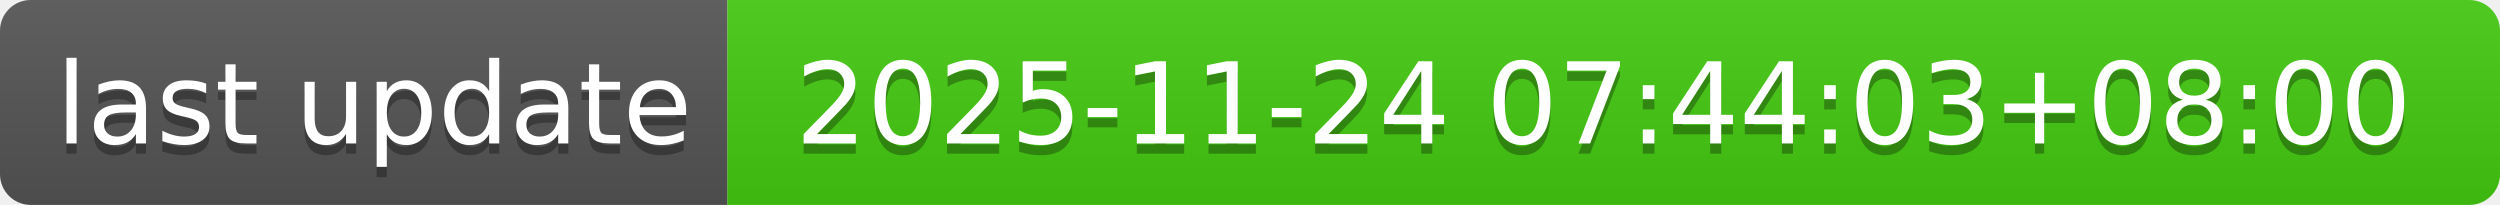
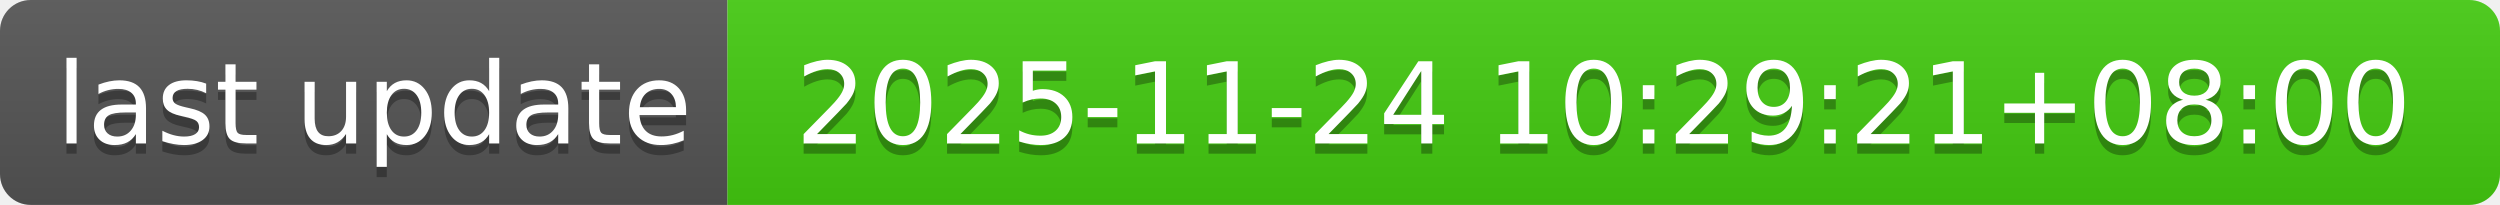
- <svg xmlns="http://www.w3.org/2000/svg" width="244" height="20" role="img" aria-label="last update: 2025-11-24 07:44:03+08:00">
+ <svg xmlns="http://www.w3.org/2000/svg" width="244" height="20" role="img" aria-label="last update: 2025-11-24 10:29:21+08:00">
  <linearGradient id="s" x2="0" y2="100%">
    <stop offset="0" stop-color="#bbb" stop-opacity=".1" />
    <stop offset="1" stop-opacity=".1" />
  </linearGradient>
  <clipPath id="r">
    <rect width="244" height="20" rx="3" fill="#fff" />
  </clipPath>
  <g clip-path="url(#r)">
    <rect width="71" height="20" fill="#555" />
    <rect x="71" width="173" height="20" fill="#4c1" />
    <rect width="244" height="20" fill="url(#s)" />
  </g>
  <g fill="#fff" text-anchor="middle" font-family="Verdana,Geneva,DejaVu Sans,sans-serif" text-rendering="geometricPrecision" font-size="110">
    <text aria-hidden="true" x="365" y="150" fill="#010101" fill-opacity=".3" transform="scale(.1)" textLength="610">last update</text>
    <text x="365" y="140" transform="scale(.1)" fill="#fff" textLength="610">last update</text>
-     <text aria-hidden="true" x="1565" y="150" fill="#010101" fill-opacity=".3" transform="scale(.1)" textLength="1630">2025-11-24 07:44:03+08:00</text>
-     <text x="1565" y="140" transform="scale(.1)" fill="#fff" textLength="1630">2025-11-24 07:44:03+08:00</text>
+     <text aria-hidden="true" x="1565" y="150" fill="#010101" fill-opacity=".3" transform="scale(.1)" textLength="1630">2025-11-24 10:29:21+08:00</text>
+     <text x="1565" y="140" transform="scale(.1)" fill="#fff" textLength="1630">2025-11-24 10:29:21+08:00</text>
  </g>
</svg>
